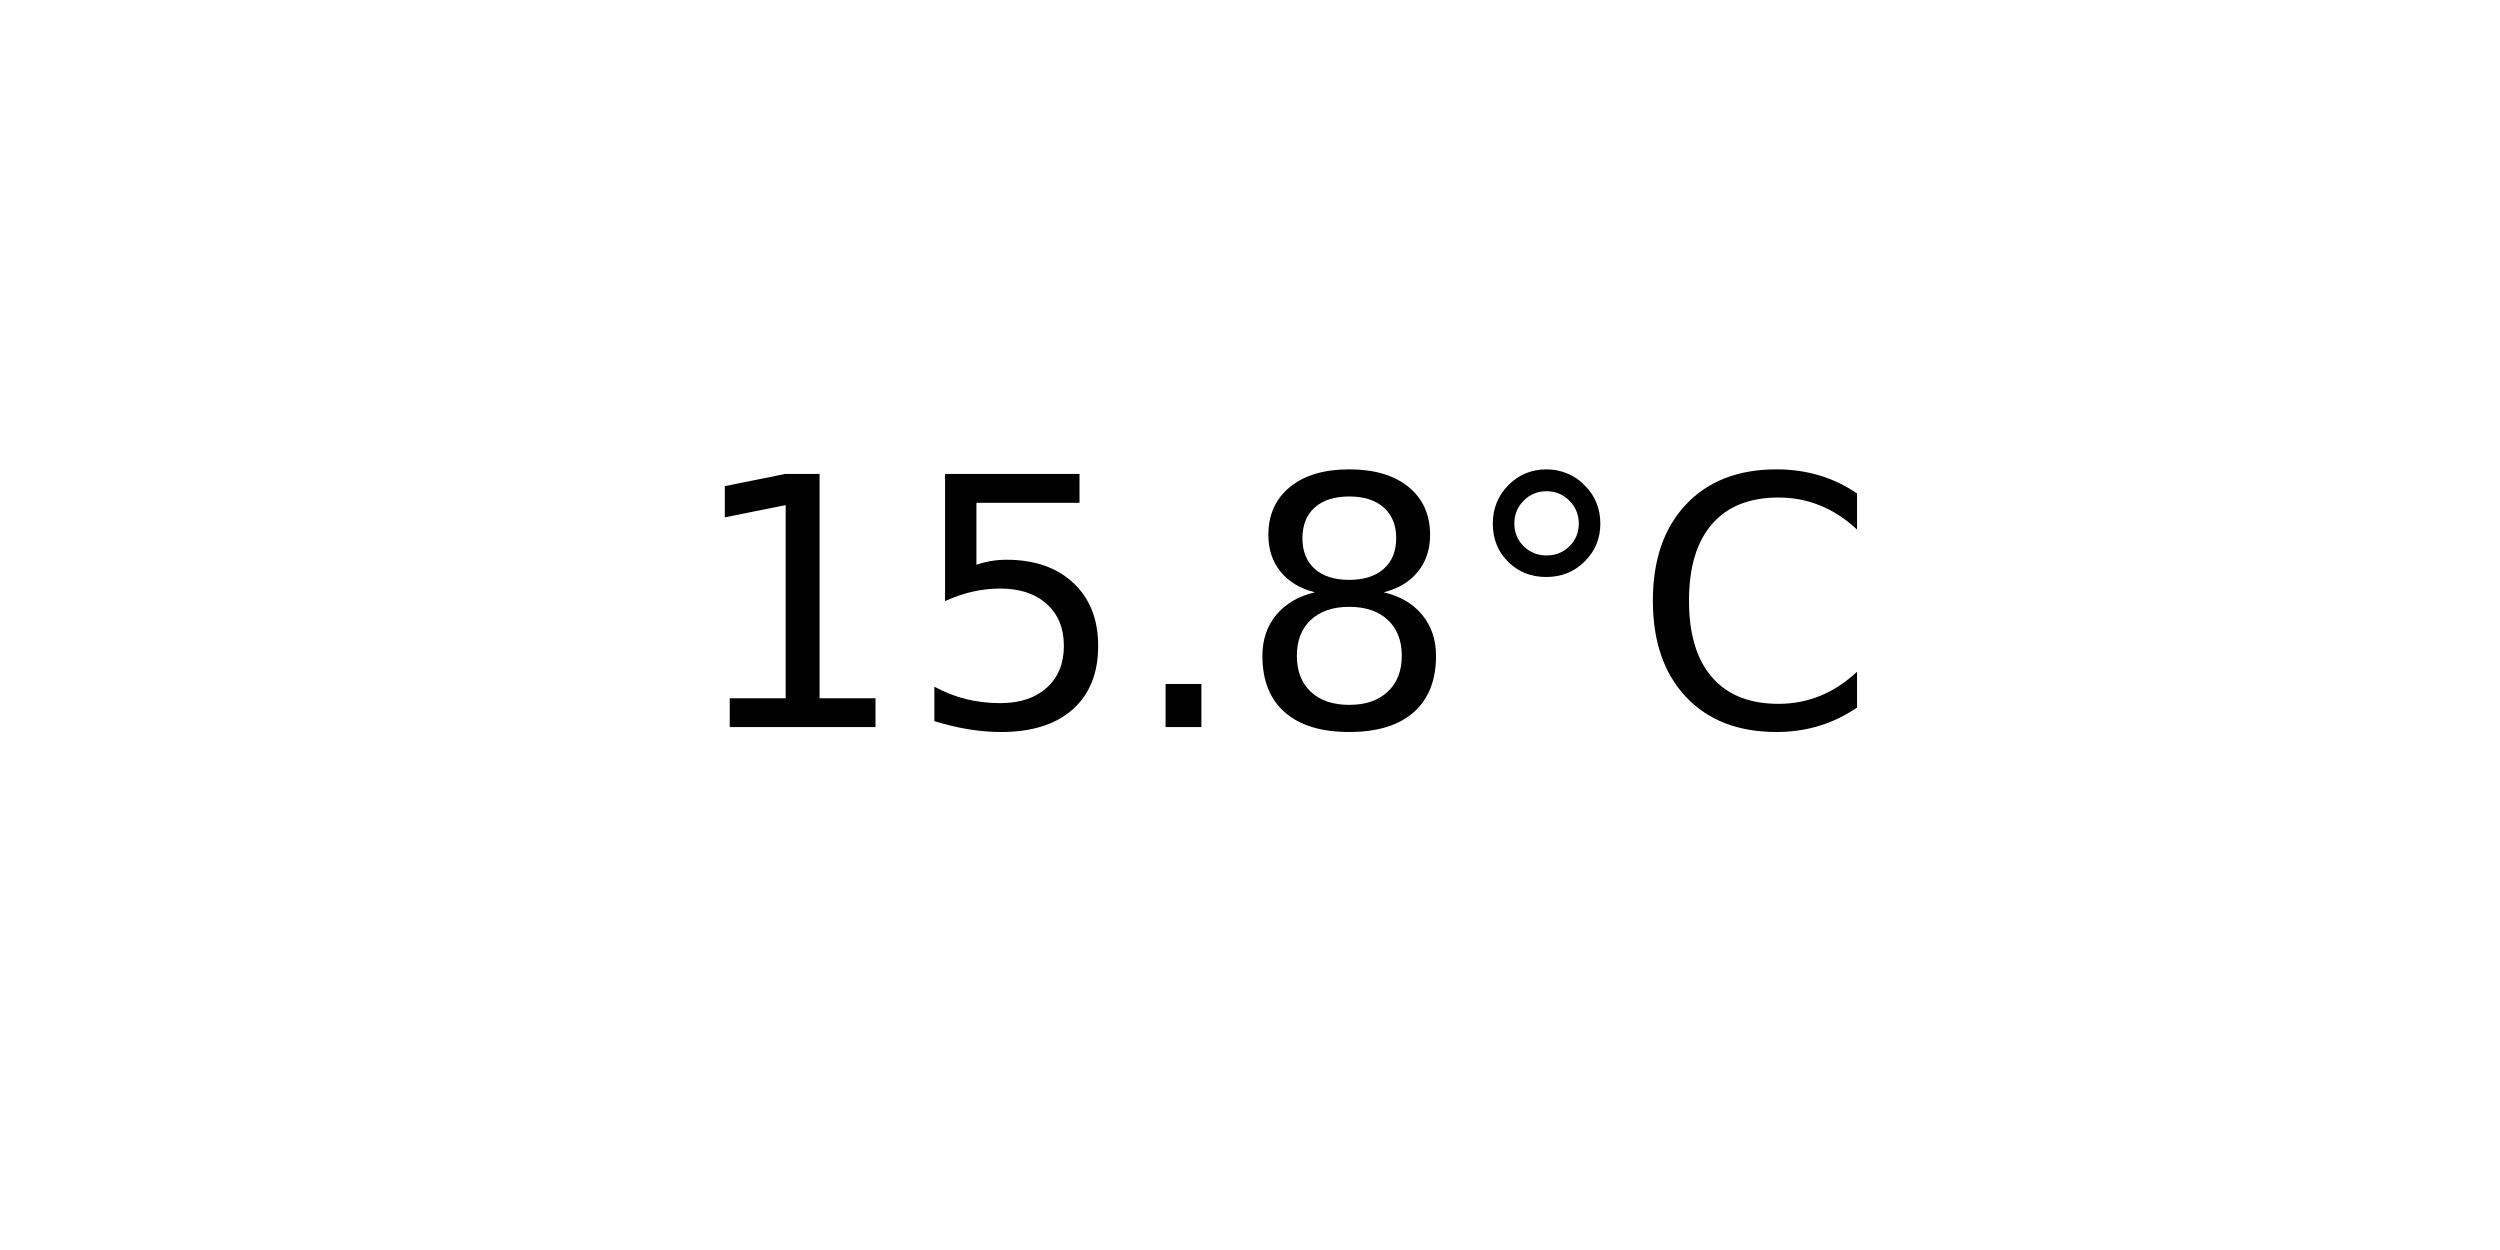
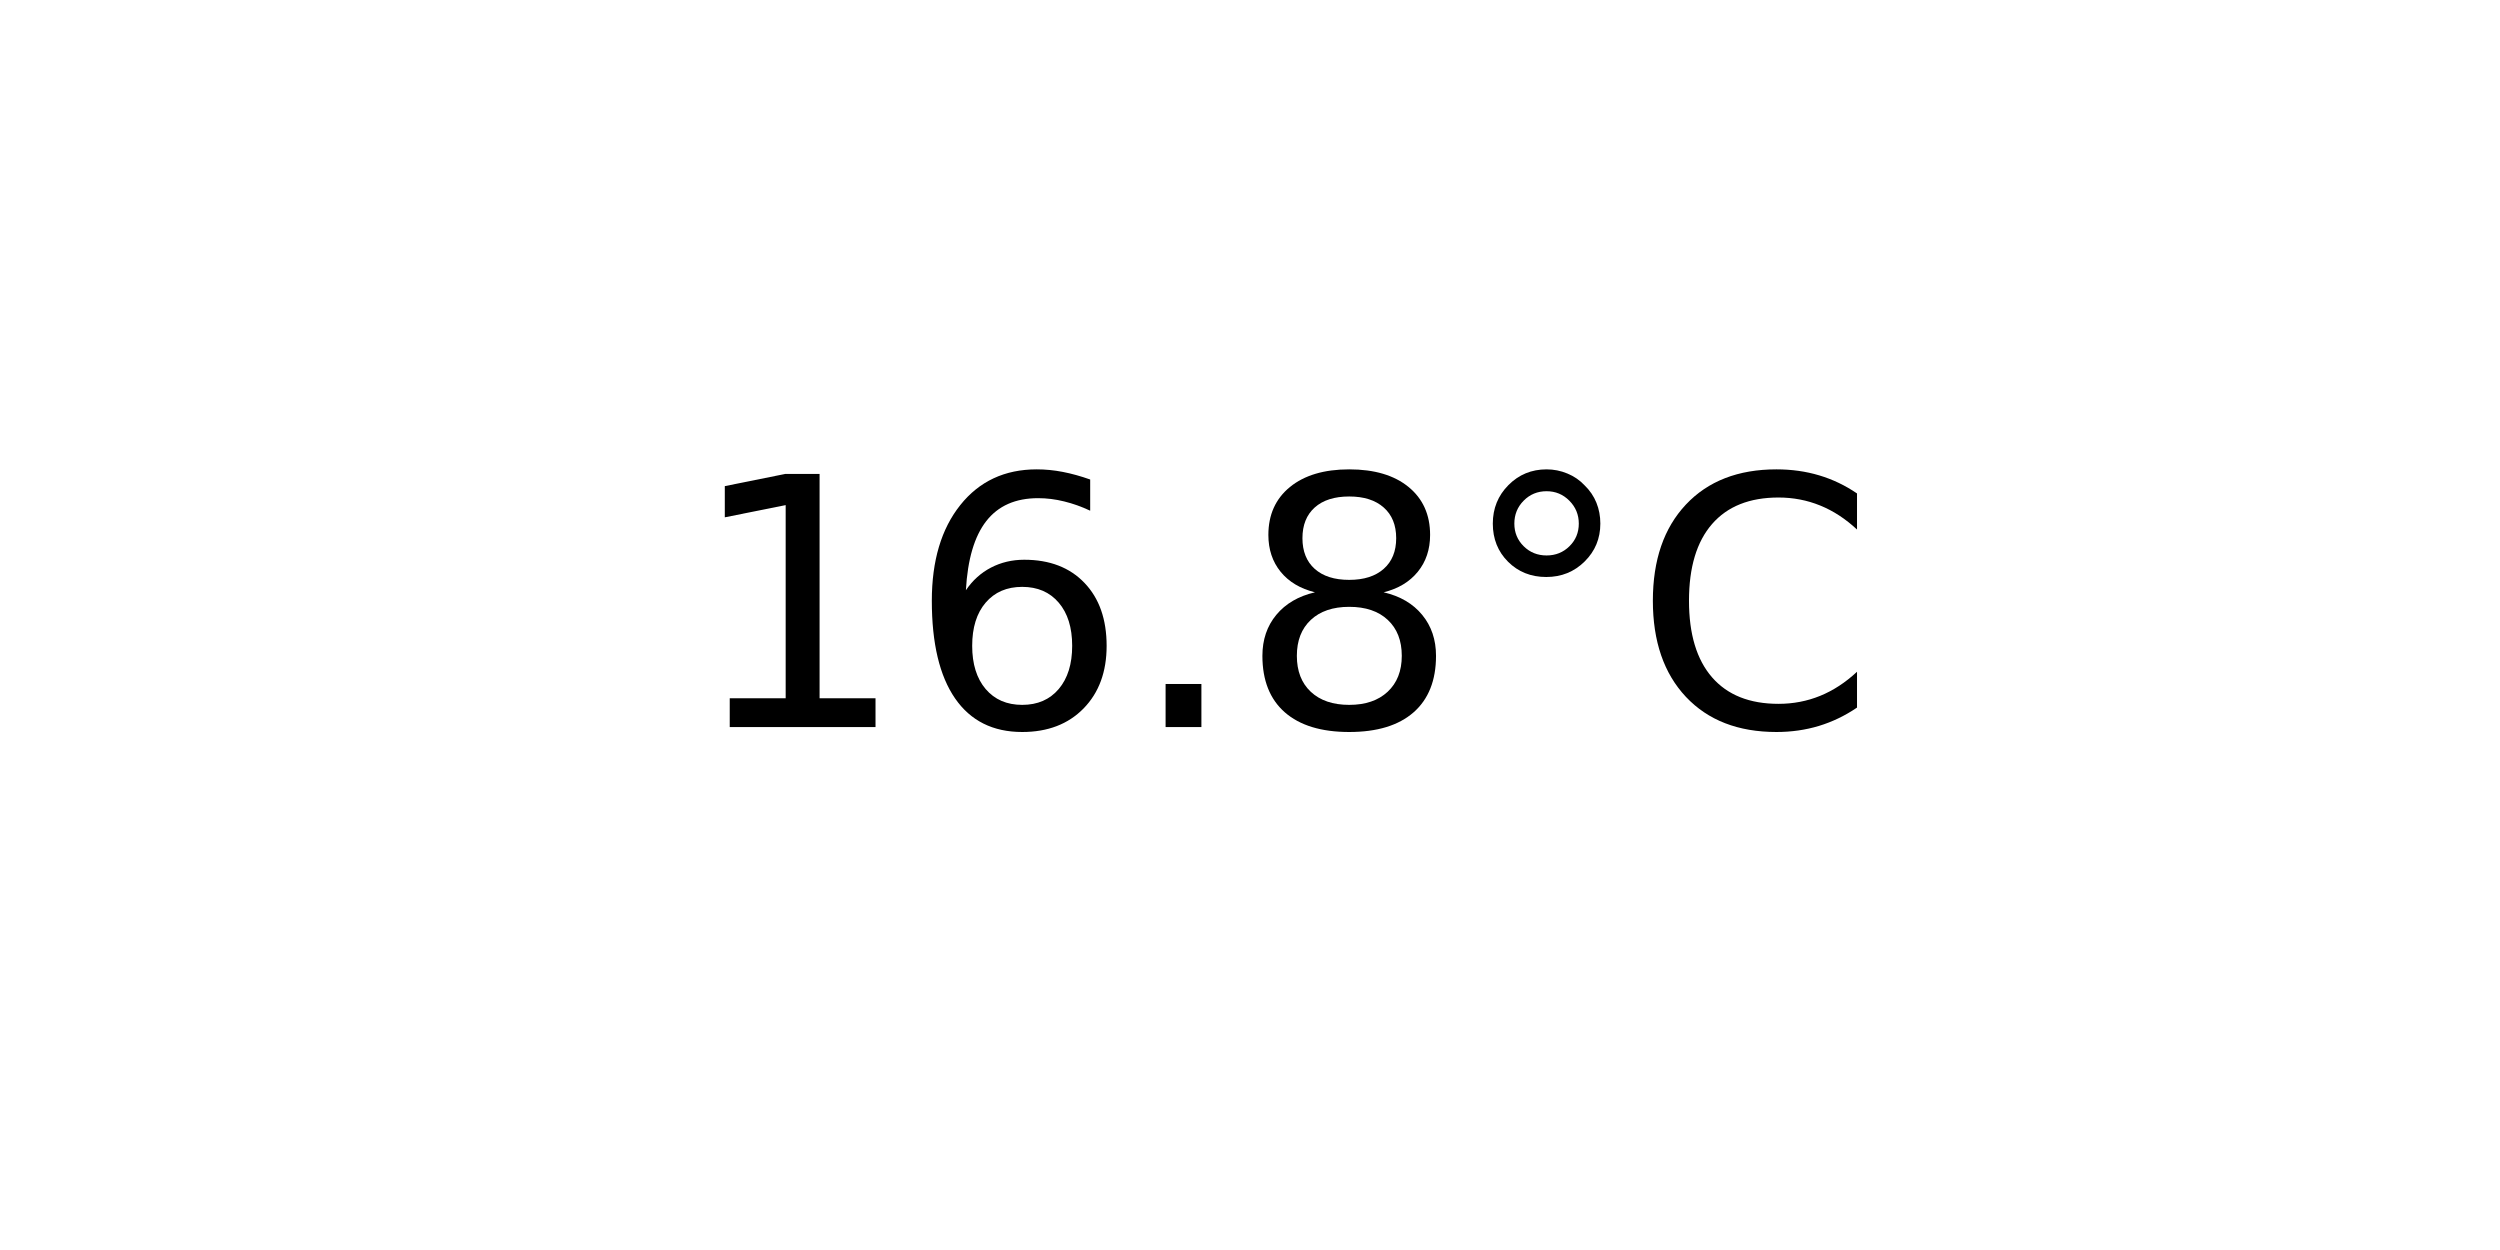
<svg xmlns="http://www.w3.org/2000/svg" xmlns:xlink="http://www.w3.org/1999/xlink" width="72pt" height="36pt" viewBox="0 0 72 36" version="1.1">
  <defs>
    <style type="text/css">*{stroke-linejoin: round; stroke-linecap: butt}</style>
  </defs>
  <g id="figure_1">
    <g id="axes_1">
      <g id="text_1">
        <g transform="translate(19.77578 20.93937) scale(0.1 -0.1)">
          <defs>
            <path id="DejaVuSans-31" d="M 794 531  L 1825 531  L 1825 4091  L 703 3866  L 703 4441  L 1819 4666  L 2450 4666  L 2450 531  L 3481 531  L 3481 0  L 794 0  L 794 531  z " transform="scale(0.015625)" />
-             <path id="DejaVuSans-35" d="M 691 4666  L 3169 4666  L 3169 4134  L 1269 4134  L 1269 2991  Q 1406 3038 1543 3061  Q 1681 3084 1819 3084  Q 2600 3084 3056 2656  Q 3513 2228 3513 1497  Q 3513 744 3044 326  Q 2575 -91 1722 -91  Q 1428 -91 1123 -41  Q 819 9 494 109  L 494 744  Q 775 591 1075 516  Q 1375 441 1709 441  Q 2250 441 2565 725  Q 2881 1009 2881 1497  Q 2881 1984 2565 2268  Q 2250 2553 1709 2553  Q 1456 2553 1204 2497  Q 953 2441 691 2322  L 691 4666  z " transform="scale(0.015625)" />
+             <path id="DejaVuSans-36" d="M 2113 2584  Q 1688 2584 1439 2293  Q 1191 2003 1191 1497  Q 1191 994 1439 701  Q 1688 409 2113 409  Q 2538 409 2786 701  Q 3034 994 3034 1497  Q 3034 2003 2786 2293  Q 2538 2584 2113 2584  z M 3366 4563  L 3366 3988  Q 3128 4100 2886 4159  Q 2644 4219 2406 4219  Q 1781 4219 1451 3797  Q 1122 3375 1075 2522  Q 1259 2794 1537 2939  Q 1816 3084 2150 3084  Q 2853 3084 3261 2657  Q 3669 2231 3669 1497  Q 3669 778 3244 343  Q 2819 -91 2113 -91  Q 1303 -91 875 529  Q 447 1150 447 2328  Q 447 3434 972 4092  Q 1497 4750 2381 4750  Q 2619 4750 2861 4703  Q 3103 4656 3366 4563  z " transform="scale(0.015625)" />
            <path id="DejaVuSans-2e" d="M 684 794  L 1344 794  L 1344 0  L 684 0  L 684 794  z " transform="scale(0.015625)" />
            <path id="DejaVuSans-38" d="M 2034 2216  Q 1584 2216 1326 1975  Q 1069 1734 1069 1313  Q 1069 891 1326 650  Q 1584 409 2034 409  Q 2484 409 2743 651  Q 3003 894 3003 1313  Q 3003 1734 2745 1975  Q 2488 2216 2034 2216  z M 1403 2484  Q 997 2584 770 2862  Q 544 3141 544 3541  Q 544 4100 942 4425  Q 1341 4750 2034 4750  Q 2731 4750 3128 4425  Q 3525 4100 3525 3541  Q 3525 3141 3298 2862  Q 3072 2584 2669 2484  Q 3125 2378 3379 2068  Q 3634 1759 3634 1313  Q 3634 634 3220 271  Q 2806 -91 2034 -91  Q 1263 -91 848 271  Q 434 634 434 1313  Q 434 1759 690 2068  Q 947 2378 1403 2484  z M 1172 3481  Q 1172 3119 1398 2916  Q 1625 2713 2034 2713  Q 2441 2713 2670 2916  Q 2900 3119 2900 3481  Q 2900 3844 2670 4047  Q 2441 4250 2034 4250  Q 1625 4250 1398 4047  Q 1172 3844 1172 3481  z " transform="scale(0.015625)" />
            <path id="DejaVuSans-b0" d="M 1600 4347  Q 1350 4347 1178 4173  Q 1006 4000 1006 3750  Q 1006 3503 1178 3333  Q 1350 3163 1600 3163  Q 1850 3163 2022 3333  Q 2194 3503 2194 3750  Q 2194 3997 2020 4172  Q 1847 4347 1600 4347  z M 1600 4750  Q 1800 4750 1984 4673  Q 2169 4597 2303 4453  Q 2447 4313 2519 4134  Q 2591 3956 2591 3750  Q 2591 3338 2302 3052  Q 2013 2766 1594 2766  Q 1172 2766 890 3047  Q 609 3328 609 3750  Q 609 4169 896 4459  Q 1184 4750 1600 4750  z " transform="scale(0.015625)" />
            <path id="DejaVuSans-43" d="M 4122 4306  L 4122 3641  Q 3803 3938 3442 4084  Q 3081 4231 2675 4231  Q 1875 4231 1450 3742  Q 1025 3253 1025 2328  Q 1025 1406 1450 917  Q 1875 428 2675 428  Q 3081 428 3442 575  Q 3803 722 4122 1019  L 4122 359  Q 3791 134 3420 21  Q 3050 -91 2638 -91  Q 1578 -91 968 557  Q 359 1206 359 2328  Q 359 3453 968 4101  Q 1578 4750 2638 4750  Q 3056 4750 3426 4639  Q 3797 4528 4122 4306  z " transform="scale(0.015625)" />
          </defs>
          <use xlink:href="#DejaVuSans-31" />
-           <use xlink:href="#DejaVuSans-35" x="63.623" />
+           <use xlink:href="#DejaVuSans-36" x="63.623" />
          <use xlink:href="#DejaVuSans-2e" x="127.246" />
          <use xlink:href="#DejaVuSans-38" x="159.033" />
          <use xlink:href="#DejaVuSans-b0" x="222.656" />
          <use xlink:href="#DejaVuSans-43" x="272.656" />
        </g>
      </g>
    </g>
  </g>
</svg>
